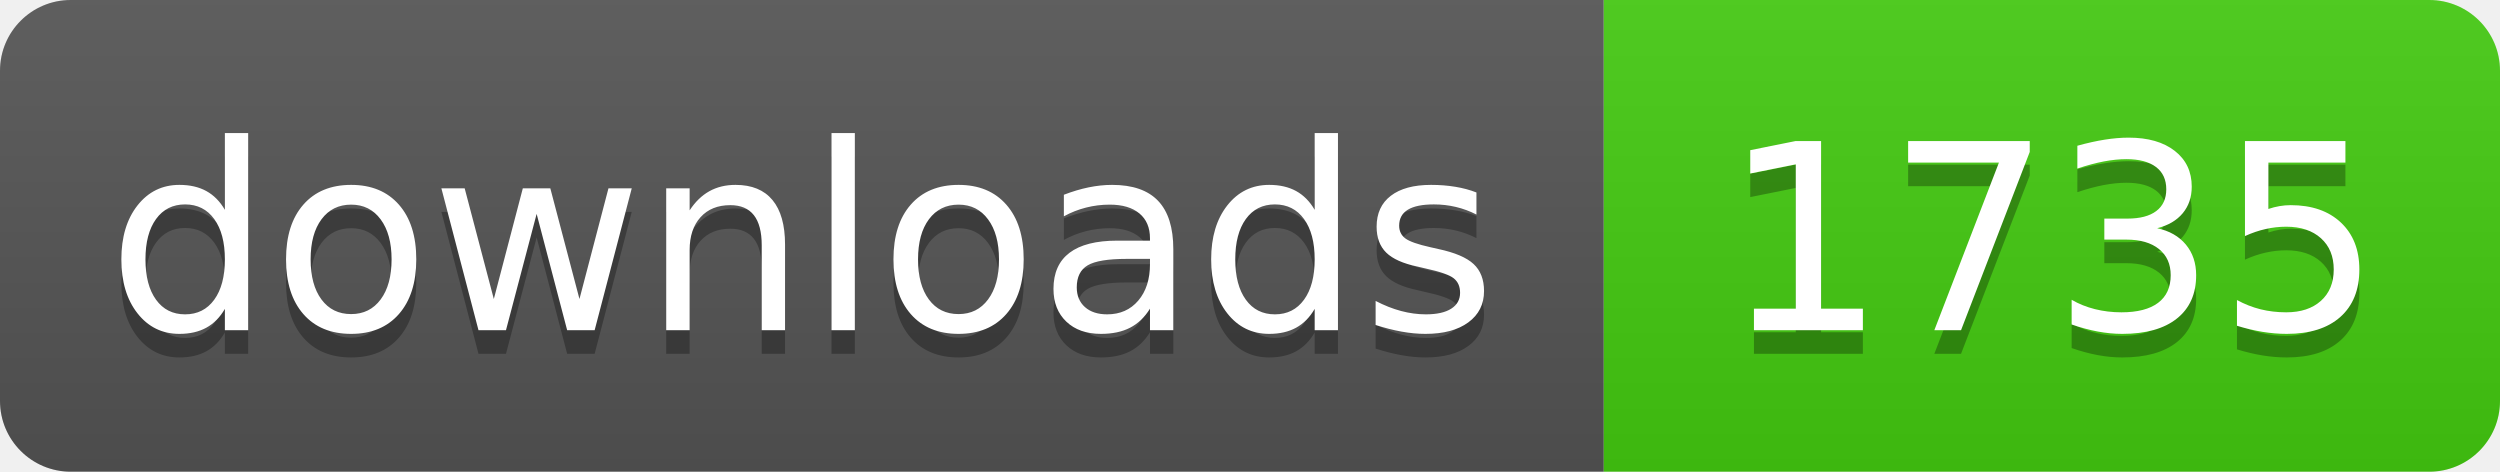
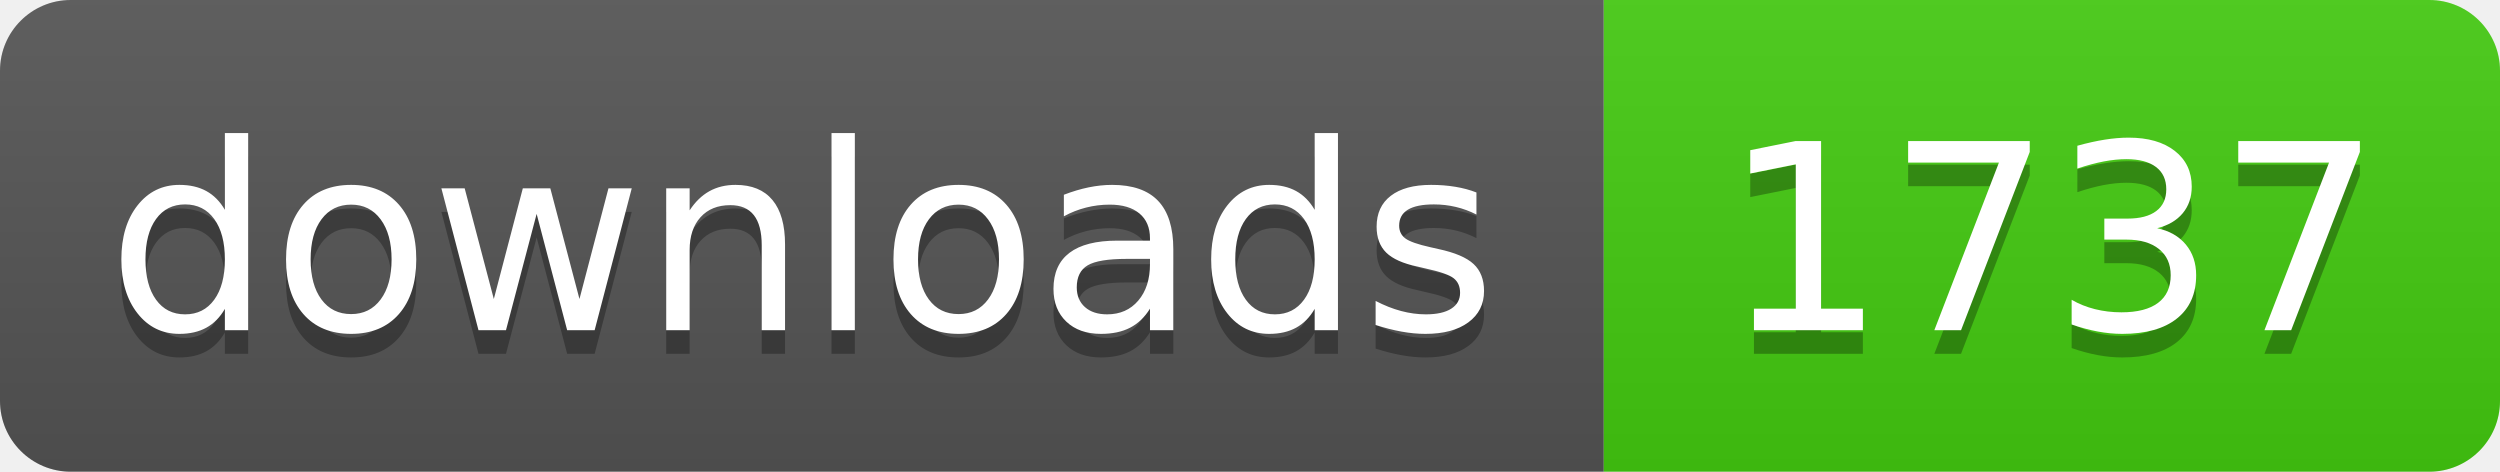
- <svg xmlns="http://www.w3.org/2000/svg" width="106" height="20" role="img" aria-label="downloads: 1735">
+ <svg xmlns="http://www.w3.org/2000/svg" width="106" height="20" role="img" aria-label="downloads: 1737">
  <linearGradient id="s" x2="0" y2="100%">
    <stop offset="0" stop-color="#bbb" stop-opacity=".1" />
    <stop offset="1" stop-opacity=".1" />
  </linearGradient>
  <clipPath id="r">
    <rect width="106" height="20" rx="3" fill="#fff" />
  </clipPath>
  <g clip-path="url(#r)">
    <rect width="68" height="20" fill="#555" />
    <rect x="68" width="38" height="20" fill="#4c1" />
    <rect width="106" height="20" fill="url(#s)" />
  </g>
  <g fill="#fff" text-anchor="middle" font-family="Verdana,Geneva,DejaVu Sans,sans-serif" text-rendering="geometricPrecision" font-size="110">
    <text aria-hidden="true" x="340" y="150" fill="#010101" fill-opacity=".3" transform="scale(.1)" textLength="560">downloads</text>
    <text x="340" y="140" transform="scale(.1)" fill="#fff" textLength="560">downloads</text>
-     <text aria-hidden="true" x="870" y="150" fill="#010101" fill-opacity=".3" transform="scale(.1)" textLength="260">1735</text>
-     <text x="870" y="140" transform="scale(.1)" fill="#fff" textLength="260">1735</text>
+     <text aria-hidden="true" x="870" y="150" fill="#010101" fill-opacity=".3" transform="scale(.1)" textLength="260">1737</text>
+     <text x="870" y="140" transform="scale(.1)" fill="#fff" textLength="260">1737</text>
  </g>
</svg>
